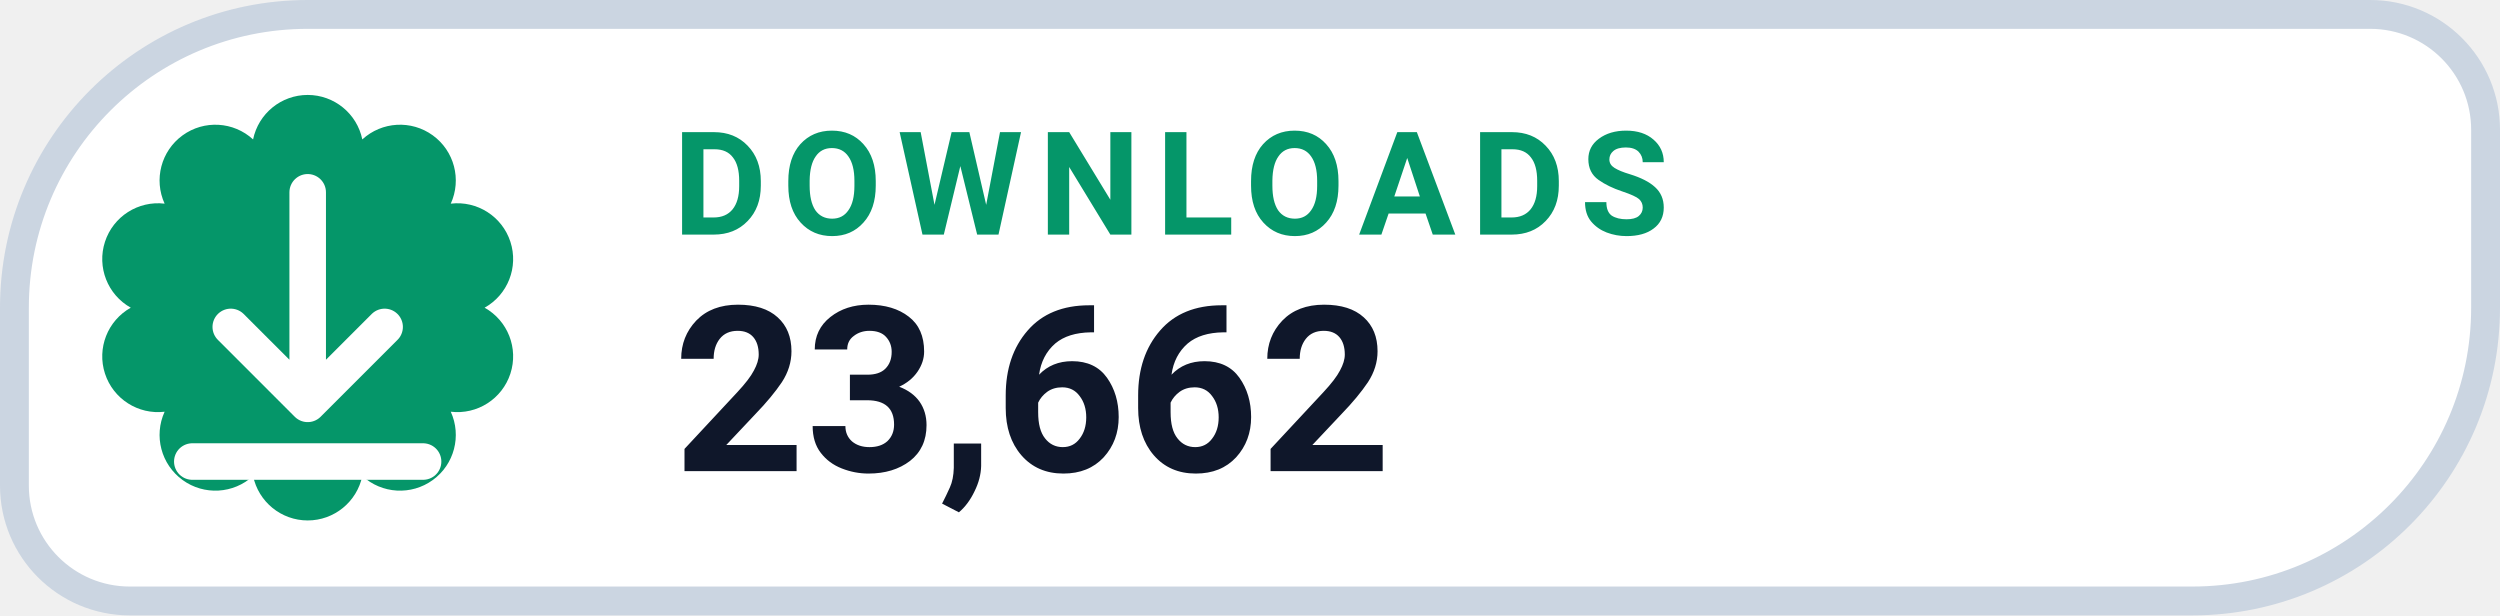
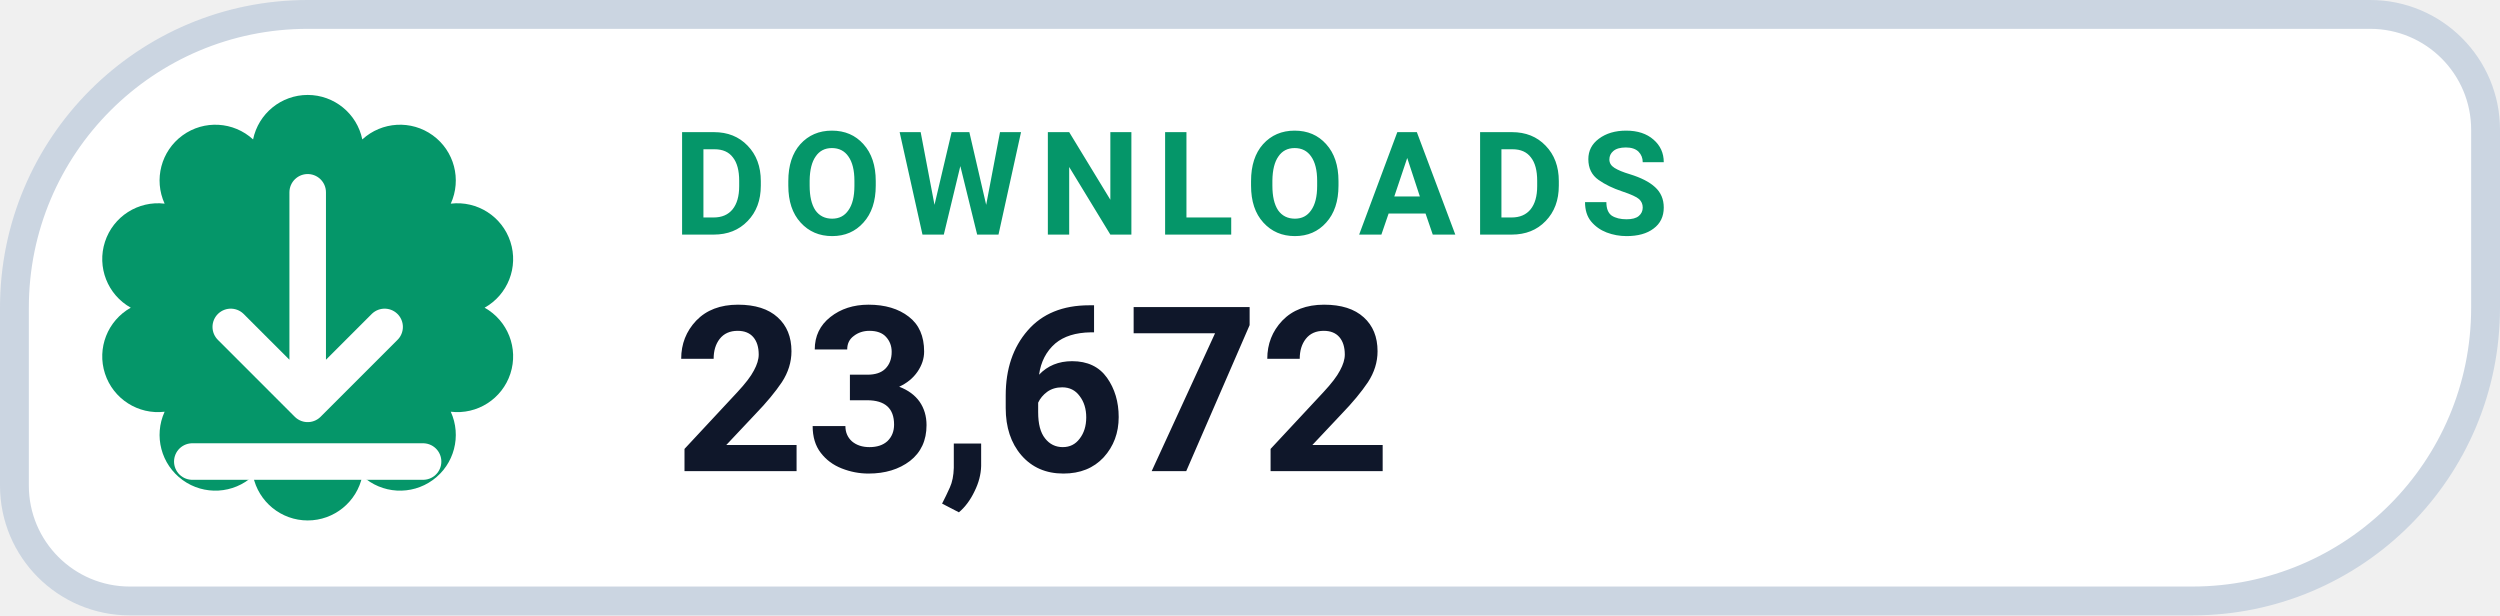
- <svg xmlns="http://www.w3.org/2000/svg" width="130" height="32" viewBox="0 0 130 32" role="img" aria-label="DOWNLOADS 23,662">
+ <svg xmlns="http://www.w3.org/2000/svg" width="130" height="32" viewBox="0 0 130 32" role="img" aria-label="DOWNLOADS 23,672">
  <path d="M 16.00 0.75 H 123.25 A 6.00 6.00 0 0 1 129.25 6.75 V 16.00 A 15.25 15.25 0 0 1 114.00 31.25 H 6.75 A 6.00 6.00 0 0 1 0.75 25.25 V 16.00 A 15.25 15.25 0 0 1 16.00 0.75 Z" fill="#FFFFFF" stroke="#CBD5E1" stroke-width="1.5" />
  <path d="M 13.16 7.25 A 2.90 2.90 0 0 1 18.84 7.25 A 2.90 2.90 0 0 1 23.44 10.59 A 2.90 2.90 0 0 1 25.20 16.00 A 2.90 2.90 0 0 1 23.44 21.41 A 2.90 2.90 0 0 1 18.84 24.75 A 2.90 2.90 0 0 1 13.16 24.75 A 2.90 2.90 0 0 1 8.56 21.41 A 2.90 2.90 0 0 1 6.80 16.00 A 2.90 2.90 0 0 1 8.56 10.59 A 2.90 2.90 0 0 1 13.16 7.25 Z" fill="#059669" />
  <g transform="translate(16 16)" style="color:#FFFFFF;">
    <path d="M0 -6 v11 m0 0 l4 -4 m-4 4 l-4 -4 M-6 8 h12" fill="none" stroke="currentColor" stroke-width="1.9" stroke-linecap="round" stroke-linejoin="round" />
  </g>
  <text x="35" y="12.2" fill="#059669" font-family="-apple-system,BlinkMacSystemFont,'Segoe UI',Roboto,Helvetica,Arial,sans-serif" font-size="7.5" font-weight="700" letter-spacing=".8">DOWNLOADS</text>
-   <text x="35" y="24.5" fill="#0F172A" font-family="-apple-system,BlinkMacSystemFont,'Segoe UI',Roboto,Helvetica,Arial,sans-serif" font-size="12" font-weight="750">23,662</text>
+   <text x="35" y="24.5" fill="#0F172A" font-family="-apple-system,BlinkMacSystemFont,'Segoe UI',Roboto,Helvetica,Arial,sans-serif" font-size="12" font-weight="750">23,672</text>
</svg>
